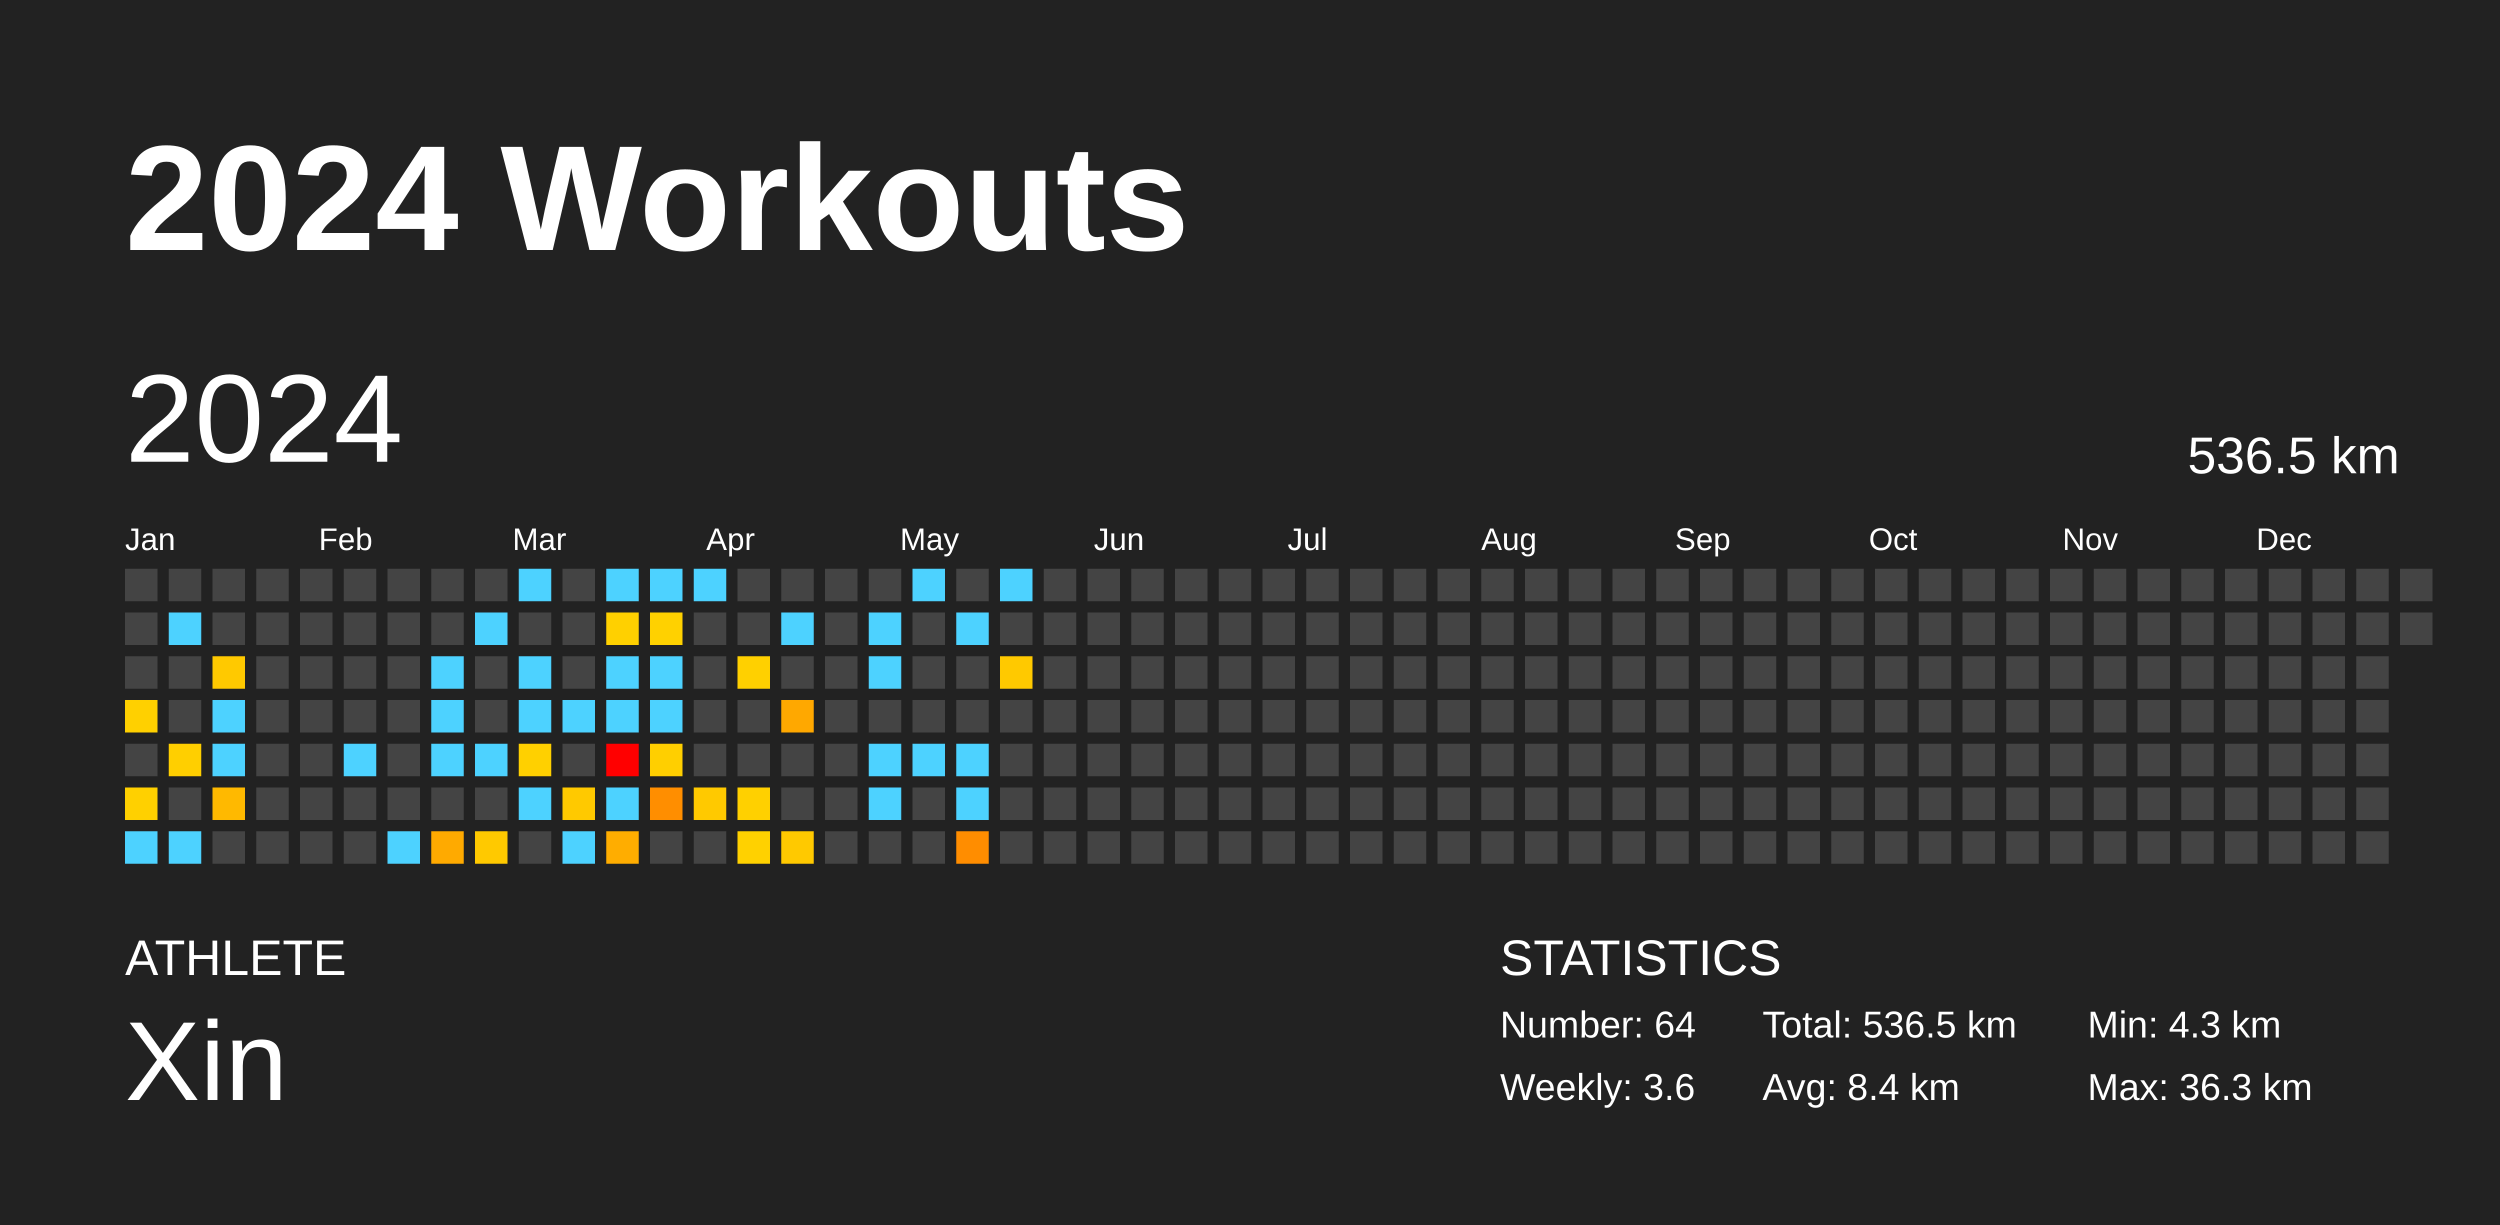
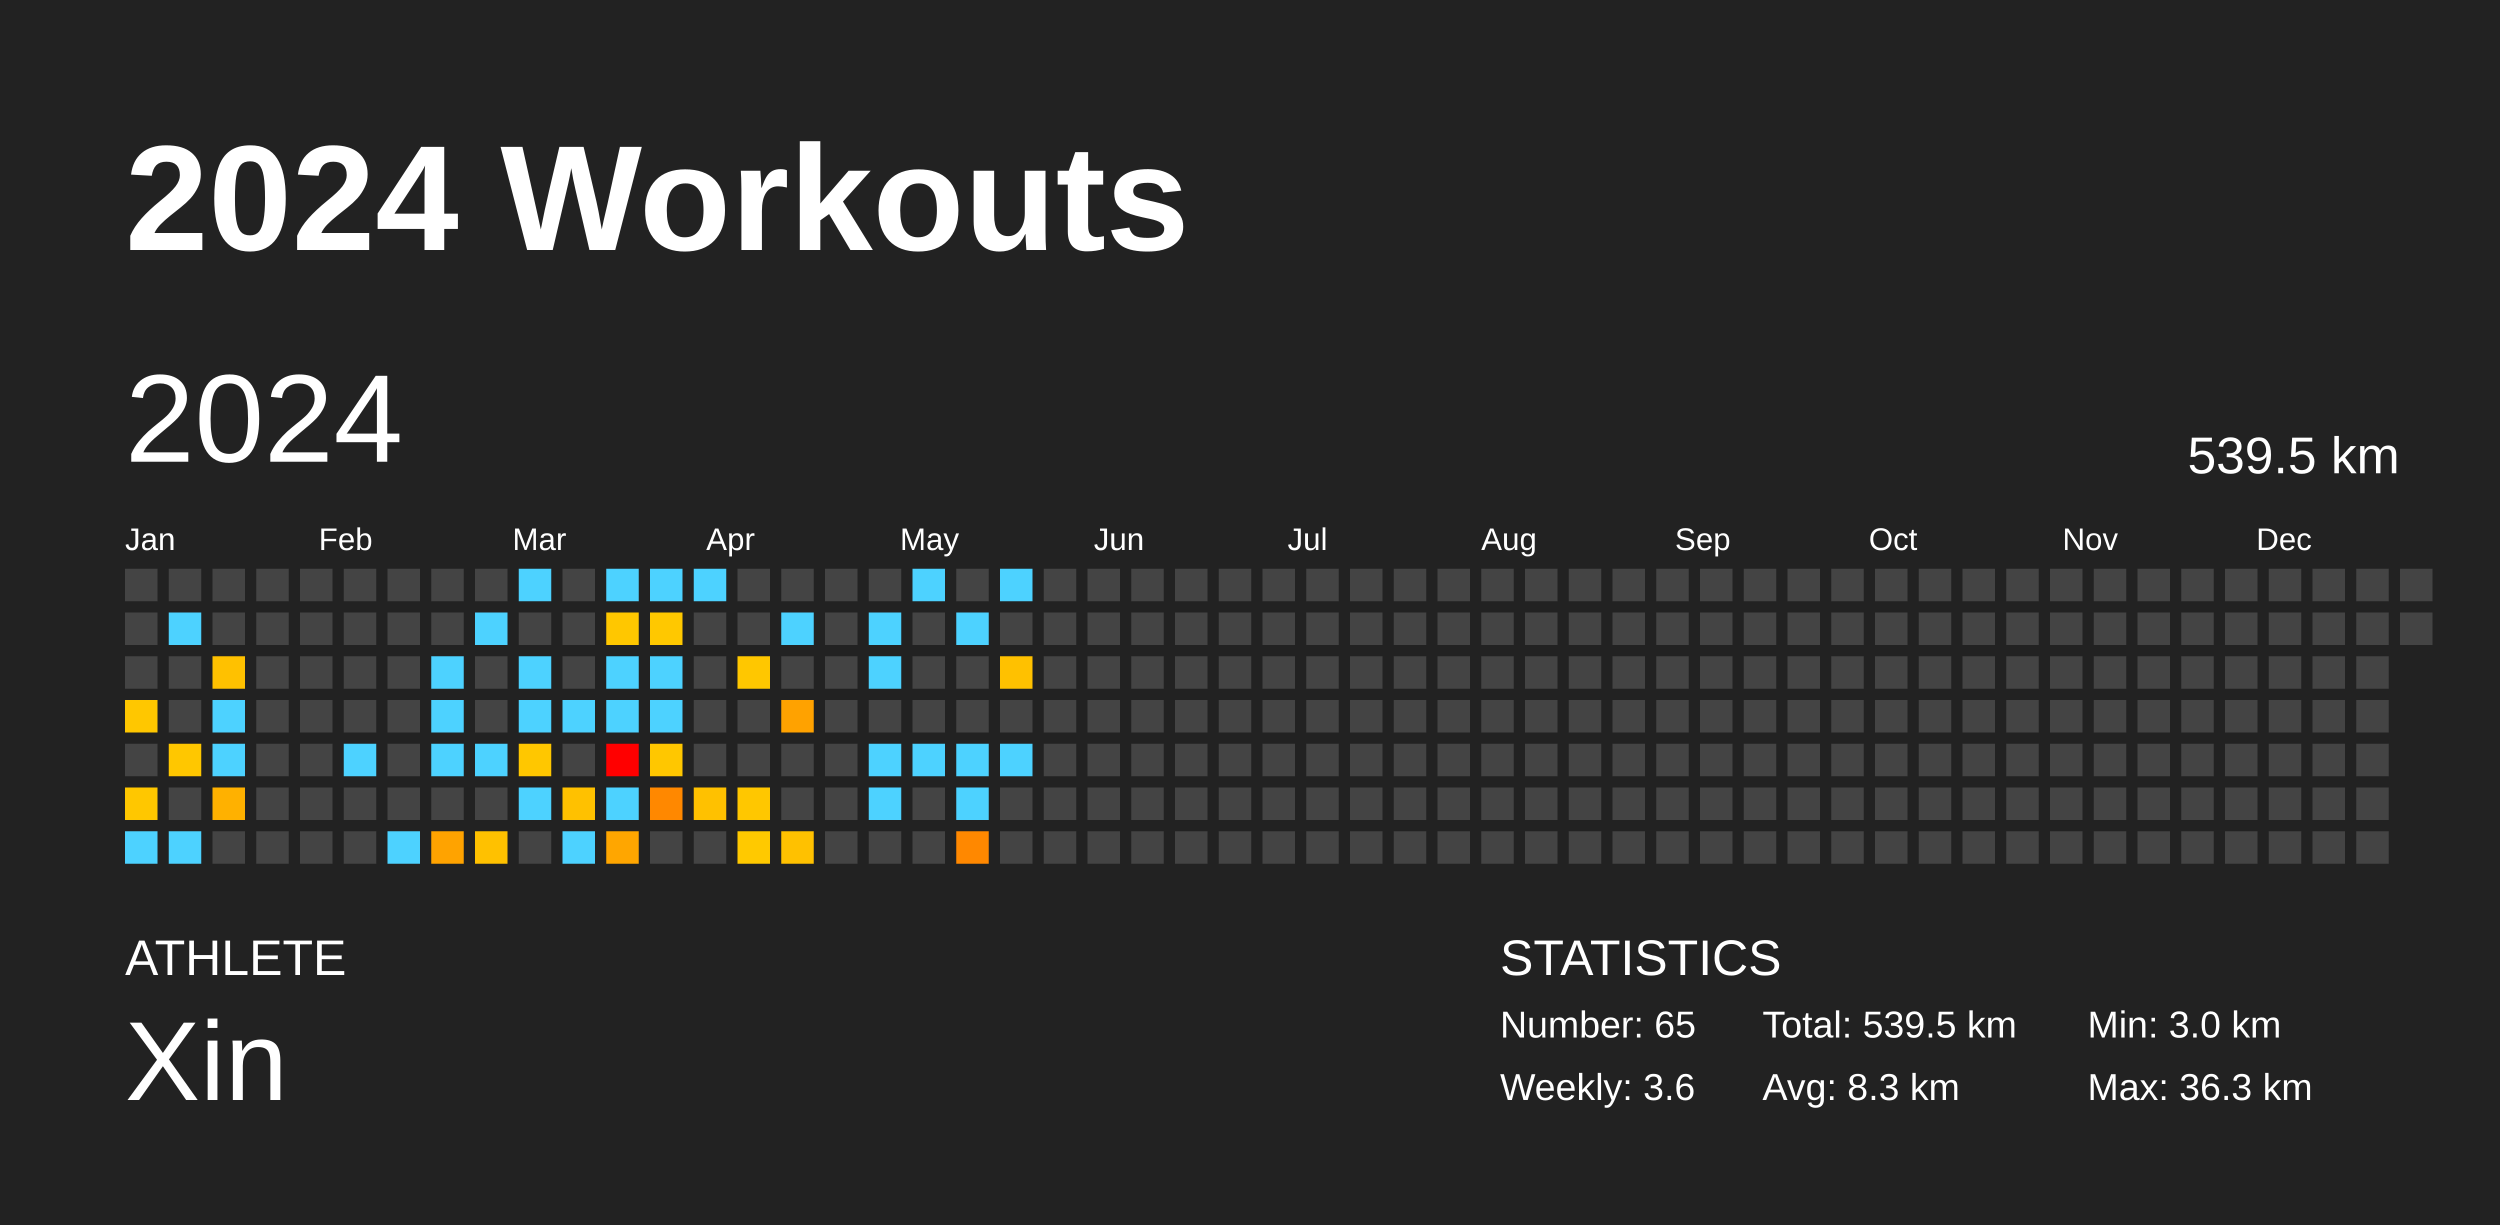
<svg xmlns="http://www.w3.org/2000/svg" baseProfile="full" height="98mm" version="1.1" viewBox="0,0,200,98" width="200mm">
  <defs />
  <rect fill="#222222" height="98" width="200" x="0" y="0" />
  <text fill="#FFFFFF" style="font-size:12px; font-family:Arial; font-weight:bold;" x="10" y="20">2024 Workouts</text>
  <text fill="#FFFFFF" style="font-size:4px; font-family:Arial" x="10" y="78">ATHLETE</text>
  <text fill="#FFFFFF" style="font-size:9px; font-family:Arial" x="10" y="88">Xin</text>
  <text fill="#FFFFFF" style="font-size:4px; font-family:Arial" x="120" y="78">STATISTICS</text>
-   <text fill="#FFFFFF" style="font-size:3px; font-family:Arial" x="120" y="83">Number: 64</text>
+   <text fill="#FFFFFF" style="font-size:3px; font-family:Arial" x="120" y="83">Number: 65</text>
  <text fill="#FFFFFF" style="font-size:3px; font-family:Arial" x="120" y="88">Weekly: 3.6</text>
-   <text fill="#FFFFFF" style="font-size:3px; font-family:Arial" x="141" y="83">Total: 536.5 km</text>
-   <text fill="#FFFFFF" style="font-size:3px; font-family:Arial" x="141" y="88">Avg: 8.4 km</text>
-   <text fill="#FFFFFF" style="font-size:3px; font-family:Arial" x="167" y="83">Min: 4.3 km</text>
+   <text fill="#FFFFFF" style="font-size:3px; font-family:Arial" x="141" y="83">Total: 539.5 km</text>
+   <text fill="#FFFFFF" style="font-size:3px; font-family:Arial" x="141" y="88">Avg: 8.3 km</text>
+   <text fill="#FFFFFF" style="font-size:3px; font-family:Arial" x="167" y="83">Min: 3.0 km</text>
  <text fill="#FFFFFF" style="font-size:3px; font-family:Arial" x="167" y="88">Max: 36.3 km</text>
  <text dominant-baseline="hanging" fill="#FFFFFF" style="font-size:10.0px; font-family:Arial;" x="10" y="30">2024</text>
-   <text dominant-baseline="hanging" fill="#FFFFFF" style="font-size:4.125px; font-family:Arial;" x="175" y="35">536.5 km</text>
+   <text dominant-baseline="hanging" fill="#FFFFFF" style="font-size:4.125px; font-family:Arial;" x="175" y="35">539.5 km</text>
  <text fill="#FFFFFF" style="font-size:2.5px; font-family:Arial" x="10.0" y="44">Jan</text>
  <text fill="#FFFFFF" style="font-size:2.5px; font-family:Arial" x="25.5" y="44">Feb</text>
  <text fill="#FFFFFF" style="font-size:2.5px; font-family:Arial" x="41.0" y="44">Mar</text>
  <text fill="#FFFFFF" style="font-size:2.5px; font-family:Arial" x="56.5" y="44">Apr</text>
  <text fill="#FFFFFF" style="font-size:2.5px; font-family:Arial" x="72.0" y="44">May</text>
  <text fill="#FFFFFF" style="font-size:2.5px; font-family:Arial" x="87.5" y="44">Jun</text>
  <text fill="#FFFFFF" style="font-size:2.5px; font-family:Arial" x="103.0" y="44">Jul</text>
  <text fill="#FFFFFF" style="font-size:2.5px; font-family:Arial" x="118.5" y="44">Aug</text>
  <text fill="#FFFFFF" style="font-size:2.5px; font-family:Arial" x="134.0" y="44">Sep</text>
  <text fill="#FFFFFF" style="font-size:2.5px; font-family:Arial" x="149.5" y="44">Oct</text>
  <text fill="#FFFFFF" style="font-size:2.5px; font-family:Arial" x="165.0" y="44">Nov</text>
  <text fill="#FFFFFF" style="font-size:2.5px; font-family:Arial" x="180.5" y="44">Dec</text>
  <rect fill="#444444" height="2.6" width="2.6" x="10.0" y="45.5" />
  <rect fill="#444444" height="2.6" width="2.6" x="10.0" y="49.0" />
  <rect fill="#444444" height="2.6" width="2.6" x="10.0" y="52.5" />
-   <rect fill="#ffd000" height="2.6" width="2.6" x="10.0" y="56.0" />
+   <rect fill="#ffc700" height="2.6" width="2.6" x="10.0" y="56.0" />
  <rect fill="#444444" height="2.6" width="2.6" x="10.0" y="59.5" />
-   <rect fill="#ffd000" height="2.6" width="2.6" x="10.0" y="63.0" />
+   <rect fill="#ffc700" height="2.6" width="2.6" x="10.0" y="63.0" />
  <rect fill="#4dd2ff" height="2.6" width="2.6" x="10.0" y="66.5" />
  <rect fill="#444444" height="2.6" width="2.6" x="13.5" y="45.5" />
  <rect fill="#4dd2ff" height="2.6" width="2.6" x="13.5" y="49.0" />
  <rect fill="#444444" height="2.6" width="2.6" x="13.5" y="52.5" />
  <rect fill="#444444" height="2.6" width="2.6" x="13.5" y="56.0" />
-   <rect fill="#ffcf00" height="2.6" width="2.6" x="13.5" y="59.5" />
+   <rect fill="#ffc700" height="2.6" width="2.6" x="13.5" y="59.5" />
  <rect fill="#444444" height="2.6" width="2.6" x="13.5" y="63.0" />
  <rect fill="#4dd2ff" height="2.6" width="2.6" x="13.5" y="66.5" />
  <rect fill="#444444" height="2.6" width="2.6" x="17.0" y="45.5" />
  <rect fill="#444444" height="2.6" width="2.6" x="17.0" y="49.0" />
-   <rect fill="#ffc900" height="2.6" width="2.6" x="17.0" y="52.5" />
+   <rect fill="#ffc100" height="2.6" width="2.6" x="17.0" y="52.5" />
  <rect fill="#4dd2ff" height="2.6" width="2.6" x="17.0" y="56.0" />
  <rect fill="#4dd2ff" height="2.6" width="2.6" x="17.0" y="59.5" />
-   <rect fill="#ffb900" height="2.6" width="2.6" x="17.0" y="63.0" />
+   <rect fill="#ffb100" height="2.6" width="2.6" x="17.0" y="63.0" />
  <rect fill="#444444" height="2.6" width="2.6" x="17.0" y="66.5" />
  <rect fill="#444444" height="2.6" width="2.6" x="20.5" y="45.5" />
  <rect fill="#444444" height="2.6" width="2.6" x="20.5" y="49.0" />
  <rect fill="#444444" height="2.6" width="2.6" x="20.5" y="52.5" />
  <rect fill="#444444" height="2.6" width="2.6" x="20.5" y="56.0" />
  <rect fill="#444444" height="2.6" width="2.6" x="20.5" y="59.5" />
  <rect fill="#444444" height="2.6" width="2.6" x="20.5" y="63.0" />
  <rect fill="#444444" height="2.6" width="2.6" x="20.5" y="66.5" />
  <rect fill="#444444" height="2.6" width="2.6" x="24.0" y="45.5" />
  <rect fill="#444444" height="2.6" width="2.6" x="24.0" y="49.0" />
  <rect fill="#444444" height="2.6" width="2.6" x="24.0" y="52.5" />
  <rect fill="#444444" height="2.6" width="2.6" x="24.0" y="56.0" />
  <rect fill="#444444" height="2.6" width="2.6" x="24.0" y="59.5" />
  <rect fill="#444444" height="2.6" width="2.6" x="24.0" y="63.0" />
  <rect fill="#444444" height="2.6" width="2.6" x="24.0" y="66.5" />
  <rect fill="#444444" height="2.6" width="2.6" x="27.5" y="45.5" />
  <rect fill="#444444" height="2.6" width="2.6" x="27.5" y="49.0" />
  <rect fill="#444444" height="2.6" width="2.6" x="27.5" y="52.5" />
  <rect fill="#444444" height="2.6" width="2.6" x="27.5" y="56.0" />
  <rect fill="#4dd2ff" height="2.6" width="2.6" x="27.5" y="59.5" />
  <rect fill="#444444" height="2.6" width="2.6" x="27.5" y="63.0" />
  <rect fill="#444444" height="2.6" width="2.6" x="27.5" y="66.5" />
  <rect fill="#444444" height="2.6" width="2.6" x="31.0" y="45.5" />
  <rect fill="#444444" height="2.6" width="2.6" x="31.0" y="49.0" />
  <rect fill="#444444" height="2.6" width="2.6" x="31.0" y="52.5" />
  <rect fill="#444444" height="2.6" width="2.6" x="31.0" y="56.0" />
  <rect fill="#444444" height="2.6" width="2.6" x="31.0" y="59.5" />
  <rect fill="#444444" height="2.6" width="2.6" x="31.0" y="63.0" />
  <rect fill="#4dd2ff" height="2.6" width="2.6" x="31.0" y="66.5" />
  <rect fill="#444444" height="2.6" width="2.6" x="34.5" y="45.5" />
  <rect fill="#444444" height="2.6" width="2.6" x="34.5" y="49.0" />
  <rect fill="#4dd2ff" height="2.6" width="2.6" x="34.5" y="52.5" />
  <rect fill="#4dd2ff" height="2.6" width="2.6" x="34.5" y="56.0" />
  <rect fill="#4dd2ff" height="2.6" width="2.6" x="34.5" y="59.5" />
  <rect fill="#444444" height="2.6" width="2.6" x="34.5" y="63.0" />
-   <rect fill="#ffaa00" height="2.6" width="2.6" x="34.5" y="66.5" />
+   <rect fill="#ffa300" height="2.6" width="2.6" x="34.5" y="66.5" />
  <rect fill="#444444" height="2.6" width="2.6" x="38.0" y="45.5" />
  <rect fill="#4dd2ff" height="2.6" width="2.6" x="38.0" y="49.0" />
  <rect fill="#444444" height="2.6" width="2.6" x="38.0" y="52.5" />
  <rect fill="#444444" height="2.6" width="2.6" x="38.0" y="56.0" />
  <rect fill="#4dd2ff" height="2.6" width="2.6" x="38.0" y="59.5" />
  <rect fill="#444444" height="2.6" width="2.6" x="38.0" y="63.0" />
-   <rect fill="#ffc900" height="2.6" width="2.6" x="38.0" y="66.5" />
+   <rect fill="#ffc100" height="2.6" width="2.6" x="38.0" y="66.5" />
  <rect fill="#4dd2ff" height="2.6" width="2.6" x="41.5" y="45.5" />
  <rect fill="#444444" height="2.6" width="2.6" x="41.5" y="49.0" />
  <rect fill="#4dd2ff" height="2.6" width="2.6" x="41.5" y="52.5" />
  <rect fill="#4dd2ff" height="2.6" width="2.6" x="41.5" y="56.0" />
-   <rect fill="#ffd000" height="2.6" width="2.6" x="41.5" y="59.5" />
+   <rect fill="#ffc700" height="2.6" width="2.6" x="41.5" y="59.5" />
  <rect fill="#4dd2ff" height="2.6" width="2.6" x="41.5" y="63.0" />
  <rect fill="#444444" height="2.6" width="2.6" x="41.5" y="66.5" />
  <rect fill="#444444" height="2.6" width="2.6" x="45.0" y="45.5" />
  <rect fill="#444444" height="2.6" width="2.6" x="45.0" y="49.0" />
  <rect fill="#444444" height="2.6" width="2.6" x="45.0" y="52.5" />
  <rect fill="#4dd2ff" height="2.6" width="2.6" x="45.0" y="56.0" />
  <rect fill="#444444" height="2.6" width="2.6" x="45.0" y="59.5" />
-   <rect fill="#ffc900" height="2.6" width="2.6" x="45.0" y="63.0" />
+   <rect fill="#ffc100" height="2.6" width="2.6" x="45.0" y="63.0" />
  <rect fill="#4dd2ff" height="2.6" width="2.6" x="45.0" y="66.5" />
  <rect fill="#4dd2ff" height="2.6" width="2.6" x="48.5" y="45.5" />
-   <rect fill="#ffd000" height="2.6" width="2.6" x="48.5" y="49.0" />
+   <rect fill="#ffc700" height="2.6" width="2.6" x="48.5" y="49.0" />
  <rect fill="#4dd2ff" height="2.6" width="2.6" x="48.5" y="52.5" />
  <rect fill="#4dd2ff" height="2.6" width="2.6" x="48.5" y="56.0" />
  <rect fill="red" height="2.6" width="2.6" x="48.5" y="59.5" />
  <rect fill="#4dd2ff" height="2.6" width="2.6" x="48.5" y="63.0" />
-   <rect fill="#ffad00" height="2.6" width="2.6" x="48.5" y="66.5" />
+   <rect fill="#ffa600" height="2.6" width="2.6" x="48.5" y="66.5" />
  <rect fill="#4dd2ff" height="2.6" width="2.6" x="52.0" y="45.5" />
-   <rect fill="#ffd100" height="2.6" width="2.6" x="52.0" y="49.0" />
+   <rect fill="#ffc800" height="2.6" width="2.6" x="52.0" y="49.0" />
  <rect fill="#4dd2ff" height="2.6" width="2.6" x="52.0" y="52.5" />
  <rect fill="#4dd2ff" height="2.6" width="2.6" x="52.0" y="56.0" />
-   <rect fill="#ffcf00" height="2.6" width="2.6" x="52.0" y="59.5" />
-   <rect fill="#ff8e00" height="2.6" width="2.6" x="52.0" y="63.0" />
+   <rect fill="#ffc700" height="2.6" width="2.6" x="52.0" y="59.5" />
+   <rect fill="#ff8800" height="2.6" width="2.6" x="52.0" y="63.0" />
  <rect fill="#444444" height="2.6" width="2.6" x="52.0" y="66.5" />
  <rect fill="#4dd2ff" height="2.6" width="2.6" x="55.5" y="45.5" />
  <rect fill="#444444" height="2.6" width="2.6" x="55.5" y="49.0" />
  <rect fill="#444444" height="2.6" width="2.6" x="55.5" y="52.5" />
  <rect fill="#444444" height="2.6" width="2.6" x="55.5" y="56.0" />
  <rect fill="#444444" height="2.6" width="2.6" x="55.5" y="59.5" />
-   <rect fill="#ffc900" height="2.6" width="2.6" x="55.5" y="63.0" />
+   <rect fill="#ffc100" height="2.6" width="2.6" x="55.5" y="63.0" />
  <rect fill="#444444" height="2.6" width="2.6" x="55.5" y="66.5" />
  <rect fill="#444444" height="2.6" width="2.6" x="59.0" y="45.5" />
  <rect fill="#444444" height="2.6" width="2.6" x="59.0" y="49.0" />
-   <rect fill="#ffd000" height="2.6" width="2.6" x="59.0" y="52.5" />
+   <rect fill="#ffc700" height="2.6" width="2.6" x="59.0" y="52.5" />
  <rect fill="#444444" height="2.6" width="2.6" x="59.0" y="56.0" />
  <rect fill="#444444" height="2.6" width="2.6" x="59.0" y="59.5" />
-   <rect fill="#ffd000" height="2.6" width="2.6" x="59.0" y="63.0" />
-   <rect fill="#ffd100" height="2.6" width="2.6" x="59.0" y="66.5" />
+   <rect fill="#ffc700" height="2.6" width="2.6" x="59.0" y="63.0" />
+   <rect fill="#ffc900" height="2.6" width="2.6" x="59.0" y="66.5" />
  <rect fill="#444444" height="2.6" width="2.6" x="62.5" y="45.5" />
  <rect fill="#4dd2ff" height="2.6" width="2.6" x="62.5" y="49.0" />
  <rect fill="#444444" height="2.6" width="2.6" x="62.5" y="52.5" />
-   <rect fill="#ffa800" height="2.6" width="2.6" x="62.5" y="56.0" />
+   <rect fill="#ffa200" height="2.6" width="2.6" x="62.5" y="56.0" />
  <rect fill="#444444" height="2.6" width="2.6" x="62.5" y="59.5" />
  <rect fill="#444444" height="2.6" width="2.6" x="62.5" y="63.0" />
-   <rect fill="#ffc900" height="2.6" width="2.6" x="62.5" y="66.5" />
+   <rect fill="#ffc100" height="2.6" width="2.6" x="62.5" y="66.5" />
  <rect fill="#444444" height="2.6" width="2.6" x="66.0" y="45.5" />
  <rect fill="#444444" height="2.6" width="2.6" x="66.0" y="49.0" />
  <rect fill="#444444" height="2.6" width="2.6" x="66.0" y="52.5" />
  <rect fill="#444444" height="2.6" width="2.6" x="66.0" y="56.0" />
  <rect fill="#444444" height="2.6" width="2.6" x="66.0" y="59.5" />
  <rect fill="#444444" height="2.6" width="2.6" x="66.0" y="63.0" />
  <rect fill="#444444" height="2.6" width="2.6" x="66.0" y="66.5" />
  <rect fill="#444444" height="2.6" width="2.6" x="69.5" y="45.5" />
  <rect fill="#4dd2ff" height="2.6" width="2.6" x="69.5" y="49.0" />
  <rect fill="#4dd2ff" height="2.6" width="2.6" x="69.5" y="52.5" />
  <rect fill="#444444" height="2.6" width="2.6" x="69.5" y="56.0" />
  <rect fill="#4dd2ff" height="2.6" width="2.6" x="69.5" y="59.5" />
  <rect fill="#4dd2ff" height="2.6" width="2.6" x="69.5" y="63.0" />
  <rect fill="#444444" height="2.6" width="2.6" x="69.5" y="66.5" />
  <rect fill="#4dd2ff" height="2.6" width="2.6" x="73.0" y="45.5" />
  <rect fill="#444444" height="2.6" width="2.6" x="73.0" y="49.0" />
  <rect fill="#444444" height="2.6" width="2.6" x="73.0" y="52.5" />
  <rect fill="#444444" height="2.6" width="2.6" x="73.0" y="56.0" />
  <rect fill="#4dd2ff" height="2.6" width="2.6" x="73.0" y="59.5" />
  <rect fill="#444444" height="2.6" width="2.6" x="73.0" y="63.0" />
  <rect fill="#444444" height="2.6" width="2.6" x="73.0" y="66.5" />
  <rect fill="#444444" height="2.6" width="2.6" x="76.5" y="45.5" />
  <rect fill="#4dd2ff" height="2.6" width="2.6" x="76.5" y="49.0" />
  <rect fill="#444444" height="2.6" width="2.6" x="76.5" y="52.5" />
  <rect fill="#444444" height="2.6" width="2.6" x="76.5" y="56.0" />
  <rect fill="#4dd2ff" height="2.6" width="2.6" x="76.5" y="59.5" />
  <rect fill="#4dd2ff" height="2.6" width="2.6" x="76.5" y="63.0" />
-   <rect fill="#ff8d00" height="2.6" width="2.6" x="76.5" y="66.5" />
+   <rect fill="#ff8800" height="2.6" width="2.6" x="76.5" y="66.5" />
  <rect fill="#4dd2ff" height="2.6" width="2.6" x="80.0" y="45.5" />
  <rect fill="#444444" height="2.6" width="2.6" x="80.0" y="49.0" />
-   <rect fill="#ffc900" height="2.6" width="2.6" x="80.0" y="52.5" />
+   <rect fill="#ffc100" height="2.6" width="2.6" x="80.0" y="52.5" />
  <rect fill="#444444" height="2.6" width="2.6" x="80.0" y="56.0" />
-   <rect fill="#444444" height="2.6" width="2.6" x="80.0" y="59.5" />
+   <rect fill="#4dd2ff" height="2.6" width="2.6" x="80.0" y="59.5" />
  <rect fill="#444444" height="2.6" width="2.6" x="80.0" y="63.0" />
  <rect fill="#444444" height="2.6" width="2.6" x="80.0" y="66.5" />
  <rect fill="#444444" height="2.6" width="2.6" x="83.5" y="45.5" />
  <rect fill="#444444" height="2.6" width="2.6" x="83.5" y="49.0" />
  <rect fill="#444444" height="2.6" width="2.6" x="83.5" y="52.5" />
  <rect fill="#444444" height="2.6" width="2.6" x="83.5" y="56.0" />
  <rect fill="#444444" height="2.6" width="2.6" x="83.5" y="59.5" />
  <rect fill="#444444" height="2.6" width="2.6" x="83.5" y="63.0" />
  <rect fill="#444444" height="2.6" width="2.6" x="83.5" y="66.5" />
  <rect fill="#444444" height="2.6" width="2.6" x="87.0" y="45.5" />
  <rect fill="#444444" height="2.6" width="2.6" x="87.0" y="49.0" />
  <rect fill="#444444" height="2.6" width="2.6" x="87.0" y="52.5" />
  <rect fill="#444444" height="2.6" width="2.6" x="87.0" y="56.0" />
  <rect fill="#444444" height="2.6" width="2.6" x="87.0" y="59.5" />
  <rect fill="#444444" height="2.6" width="2.6" x="87.0" y="63.0" />
  <rect fill="#444444" height="2.6" width="2.6" x="87.0" y="66.5" />
  <rect fill="#444444" height="2.6" width="2.6" x="90.5" y="45.5" />
  <rect fill="#444444" height="2.6" width="2.6" x="90.5" y="49.0" />
  <rect fill="#444444" height="2.6" width="2.6" x="90.5" y="52.5" />
  <rect fill="#444444" height="2.6" width="2.6" x="90.5" y="56.0" />
  <rect fill="#444444" height="2.6" width="2.6" x="90.5" y="59.5" />
  <rect fill="#444444" height="2.6" width="2.6" x="90.5" y="63.0" />
  <rect fill="#444444" height="2.6" width="2.6" x="90.5" y="66.5" />
  <rect fill="#444444" height="2.6" width="2.6" x="94.0" y="45.5" />
  <rect fill="#444444" height="2.6" width="2.6" x="94.0" y="49.0" />
  <rect fill="#444444" height="2.6" width="2.6" x="94.0" y="52.5" />
  <rect fill="#444444" height="2.6" width="2.6" x="94.0" y="56.0" />
  <rect fill="#444444" height="2.6" width="2.6" x="94.0" y="59.5" />
  <rect fill="#444444" height="2.6" width="2.6" x="94.0" y="63.0" />
  <rect fill="#444444" height="2.6" width="2.6" x="94.0" y="66.5" />
  <rect fill="#444444" height="2.6" width="2.6" x="97.5" y="45.5" />
  <rect fill="#444444" height="2.6" width="2.6" x="97.5" y="49.0" />
  <rect fill="#444444" height="2.6" width="2.6" x="97.5" y="52.5" />
  <rect fill="#444444" height="2.6" width="2.6" x="97.5" y="56.0" />
  <rect fill="#444444" height="2.6" width="2.6" x="97.5" y="59.5" />
  <rect fill="#444444" height="2.6" width="2.6" x="97.5" y="63.0" />
  <rect fill="#444444" height="2.6" width="2.6" x="97.5" y="66.5" />
  <rect fill="#444444" height="2.6" width="2.6" x="101.0" y="45.5" />
  <rect fill="#444444" height="2.6" width="2.6" x="101.0" y="49.0" />
  <rect fill="#444444" height="2.6" width="2.6" x="101.0" y="52.5" />
  <rect fill="#444444" height="2.6" width="2.6" x="101.0" y="56.0" />
  <rect fill="#444444" height="2.6" width="2.6" x="101.0" y="59.5" />
  <rect fill="#444444" height="2.6" width="2.6" x="101.0" y="63.0" />
  <rect fill="#444444" height="2.6" width="2.6" x="101.0" y="66.5" />
  <rect fill="#444444" height="2.6" width="2.6" x="104.5" y="45.5" />
  <rect fill="#444444" height="2.6" width="2.6" x="104.5" y="49.0" />
  <rect fill="#444444" height="2.6" width="2.6" x="104.5" y="52.5" />
  <rect fill="#444444" height="2.6" width="2.6" x="104.5" y="56.0" />
  <rect fill="#444444" height="2.6" width="2.6" x="104.5" y="59.5" />
  <rect fill="#444444" height="2.6" width="2.6" x="104.5" y="63.0" />
  <rect fill="#444444" height="2.6" width="2.6" x="104.5" y="66.5" />
  <rect fill="#444444" height="2.6" width="2.6" x="108.0" y="45.5" />
  <rect fill="#444444" height="2.6" width="2.6" x="108.0" y="49.0" />
  <rect fill="#444444" height="2.6" width="2.6" x="108.0" y="52.5" />
  <rect fill="#444444" height="2.6" width="2.6" x="108.0" y="56.0" />
  <rect fill="#444444" height="2.6" width="2.6" x="108.0" y="59.5" />
  <rect fill="#444444" height="2.6" width="2.6" x="108.0" y="63.0" />
  <rect fill="#444444" height="2.6" width="2.6" x="108.0" y="66.5" />
  <rect fill="#444444" height="2.6" width="2.6" x="111.5" y="45.5" />
  <rect fill="#444444" height="2.6" width="2.6" x="111.5" y="49.0" />
  <rect fill="#444444" height="2.6" width="2.6" x="111.5" y="52.5" />
  <rect fill="#444444" height="2.6" width="2.6" x="111.5" y="56.0" />
  <rect fill="#444444" height="2.6" width="2.6" x="111.5" y="59.5" />
  <rect fill="#444444" height="2.6" width="2.6" x="111.5" y="63.0" />
  <rect fill="#444444" height="2.6" width="2.6" x="111.5" y="66.5" />
  <rect fill="#444444" height="2.6" width="2.6" x="115.0" y="45.5" />
  <rect fill="#444444" height="2.6" width="2.6" x="115.0" y="49.0" />
  <rect fill="#444444" height="2.6" width="2.6" x="115.0" y="52.5" />
  <rect fill="#444444" height="2.6" width="2.6" x="115.0" y="56.0" />
  <rect fill="#444444" height="2.6" width="2.6" x="115.0" y="59.5" />
  <rect fill="#444444" height="2.6" width="2.6" x="115.0" y="63.0" />
  <rect fill="#444444" height="2.6" width="2.6" x="115.0" y="66.5" />
  <rect fill="#444444" height="2.6" width="2.6" x="118.5" y="45.5" />
  <rect fill="#444444" height="2.6" width="2.6" x="118.5" y="49.0" />
  <rect fill="#444444" height="2.6" width="2.6" x="118.5" y="52.5" />
  <rect fill="#444444" height="2.6" width="2.6" x="118.5" y="56.0" />
  <rect fill="#444444" height="2.6" width="2.6" x="118.5" y="59.5" />
  <rect fill="#444444" height="2.6" width="2.6" x="118.5" y="63.0" />
  <rect fill="#444444" height="2.6" width="2.6" x="118.5" y="66.5" />
  <rect fill="#444444" height="2.6" width="2.6" x="122.0" y="45.5" />
  <rect fill="#444444" height="2.6" width="2.6" x="122.0" y="49.0" />
  <rect fill="#444444" height="2.6" width="2.6" x="122.0" y="52.5" />
  <rect fill="#444444" height="2.6" width="2.6" x="122.0" y="56.0" />
  <rect fill="#444444" height="2.6" width="2.6" x="122.0" y="59.5" />
  <rect fill="#444444" height="2.6" width="2.6" x="122.0" y="63.0" />
  <rect fill="#444444" height="2.6" width="2.6" x="122.0" y="66.5" />
  <rect fill="#444444" height="2.6" width="2.6" x="125.5" y="45.5" />
  <rect fill="#444444" height="2.6" width="2.6" x="125.5" y="49.0" />
  <rect fill="#444444" height="2.6" width="2.6" x="125.5" y="52.5" />
  <rect fill="#444444" height="2.6" width="2.6" x="125.5" y="56.0" />
  <rect fill="#444444" height="2.6" width="2.6" x="125.5" y="59.5" />
  <rect fill="#444444" height="2.6" width="2.6" x="125.5" y="63.0" />
  <rect fill="#444444" height="2.6" width="2.6" x="125.5" y="66.5" />
  <rect fill="#444444" height="2.6" width="2.6" x="129.0" y="45.5" />
  <rect fill="#444444" height="2.6" width="2.6" x="129.0" y="49.0" />
  <rect fill="#444444" height="2.6" width="2.6" x="129.0" y="52.5" />
  <rect fill="#444444" height="2.6" width="2.6" x="129.0" y="56.0" />
  <rect fill="#444444" height="2.6" width="2.6" x="129.0" y="59.5" />
  <rect fill="#444444" height="2.6" width="2.6" x="129.0" y="63.0" />
  <rect fill="#444444" height="2.6" width="2.6" x="129.0" y="66.5" />
  <rect fill="#444444" height="2.6" width="2.6" x="132.5" y="45.5" />
  <rect fill="#444444" height="2.6" width="2.6" x="132.5" y="49.0" />
  <rect fill="#444444" height="2.6" width="2.6" x="132.5" y="52.5" />
  <rect fill="#444444" height="2.6" width="2.6" x="132.5" y="56.0" />
  <rect fill="#444444" height="2.6" width="2.6" x="132.5" y="59.5" />
  <rect fill="#444444" height="2.6" width="2.6" x="132.5" y="63.0" />
  <rect fill="#444444" height="2.6" width="2.6" x="132.5" y="66.5" />
  <rect fill="#444444" height="2.6" width="2.6" x="136.0" y="45.5" />
  <rect fill="#444444" height="2.6" width="2.6" x="136.0" y="49.0" />
  <rect fill="#444444" height="2.6" width="2.6" x="136.0" y="52.5" />
  <rect fill="#444444" height="2.6" width="2.6" x="136.0" y="56.0" />
  <rect fill="#444444" height="2.6" width="2.6" x="136.0" y="59.5" />
  <rect fill="#444444" height="2.6" width="2.6" x="136.0" y="63.0" />
  <rect fill="#444444" height="2.6" width="2.6" x="136.0" y="66.5" />
  <rect fill="#444444" height="2.6" width="2.6" x="139.5" y="45.5" />
  <rect fill="#444444" height="2.6" width="2.6" x="139.5" y="49.0" />
  <rect fill="#444444" height="2.6" width="2.6" x="139.5" y="52.5" />
  <rect fill="#444444" height="2.6" width="2.6" x="139.5" y="56.0" />
  <rect fill="#444444" height="2.6" width="2.6" x="139.5" y="59.5" />
  <rect fill="#444444" height="2.6" width="2.6" x="139.5" y="63.0" />
  <rect fill="#444444" height="2.6" width="2.6" x="139.5" y="66.5" />
  <rect fill="#444444" height="2.6" width="2.6" x="143.0" y="45.5" />
  <rect fill="#444444" height="2.6" width="2.6" x="143.0" y="49.0" />
  <rect fill="#444444" height="2.6" width="2.6" x="143.0" y="52.5" />
  <rect fill="#444444" height="2.6" width="2.6" x="143.0" y="56.0" />
  <rect fill="#444444" height="2.6" width="2.6" x="143.0" y="59.5" />
  <rect fill="#444444" height="2.6" width="2.6" x="143.0" y="63.0" />
  <rect fill="#444444" height="2.6" width="2.6" x="143.0" y="66.5" />
  <rect fill="#444444" height="2.6" width="2.6" x="146.5" y="45.5" />
  <rect fill="#444444" height="2.6" width="2.6" x="146.5" y="49.0" />
  <rect fill="#444444" height="2.6" width="2.6" x="146.5" y="52.5" />
  <rect fill="#444444" height="2.6" width="2.6" x="146.5" y="56.0" />
  <rect fill="#444444" height="2.6" width="2.6" x="146.5" y="59.5" />
  <rect fill="#444444" height="2.6" width="2.6" x="146.5" y="63.0" />
  <rect fill="#444444" height="2.6" width="2.6" x="146.5" y="66.5" />
  <rect fill="#444444" height="2.6" width="2.6" x="150.0" y="45.5" />
  <rect fill="#444444" height="2.6" width="2.6" x="150.0" y="49.0" />
  <rect fill="#444444" height="2.6" width="2.6" x="150.0" y="52.5" />
  <rect fill="#444444" height="2.6" width="2.6" x="150.0" y="56.0" />
  <rect fill="#444444" height="2.6" width="2.6" x="150.0" y="59.5" />
  <rect fill="#444444" height="2.6" width="2.6" x="150.0" y="63.0" />
  <rect fill="#444444" height="2.6" width="2.6" x="150.0" y="66.5" />
  <rect fill="#444444" height="2.6" width="2.6" x="153.5" y="45.5" />
  <rect fill="#444444" height="2.6" width="2.6" x="153.5" y="49.0" />
  <rect fill="#444444" height="2.6" width="2.6" x="153.5" y="52.5" />
  <rect fill="#444444" height="2.6" width="2.6" x="153.5" y="56.0" />
  <rect fill="#444444" height="2.6" width="2.6" x="153.5" y="59.5" />
  <rect fill="#444444" height="2.6" width="2.6" x="153.5" y="63.0" />
  <rect fill="#444444" height="2.6" width="2.6" x="153.5" y="66.5" />
  <rect fill="#444444" height="2.6" width="2.6" x="157.0" y="45.5" />
  <rect fill="#444444" height="2.6" width="2.6" x="157.0" y="49.0" />
  <rect fill="#444444" height="2.6" width="2.6" x="157.0" y="52.5" />
  <rect fill="#444444" height="2.6" width="2.6" x="157.0" y="56.0" />
  <rect fill="#444444" height="2.6" width="2.6" x="157.0" y="59.5" />
  <rect fill="#444444" height="2.6" width="2.6" x="157.0" y="63.0" />
  <rect fill="#444444" height="2.6" width="2.6" x="157.0" y="66.5" />
  <rect fill="#444444" height="2.6" width="2.6" x="160.5" y="45.5" />
  <rect fill="#444444" height="2.6" width="2.6" x="160.5" y="49.0" />
  <rect fill="#444444" height="2.6" width="2.6" x="160.5" y="52.5" />
  <rect fill="#444444" height="2.6" width="2.6" x="160.5" y="56.0" />
  <rect fill="#444444" height="2.6" width="2.6" x="160.5" y="59.5" />
  <rect fill="#444444" height="2.6" width="2.6" x="160.5" y="63.0" />
  <rect fill="#444444" height="2.6" width="2.6" x="160.5" y="66.5" />
  <rect fill="#444444" height="2.6" width="2.6" x="164.0" y="45.5" />
  <rect fill="#444444" height="2.6" width="2.6" x="164.0" y="49.0" />
  <rect fill="#444444" height="2.6" width="2.6" x="164.0" y="52.5" />
  <rect fill="#444444" height="2.6" width="2.6" x="164.0" y="56.0" />
  <rect fill="#444444" height="2.6" width="2.6" x="164.0" y="59.5" />
  <rect fill="#444444" height="2.6" width="2.6" x="164.0" y="63.0" />
  <rect fill="#444444" height="2.6" width="2.6" x="164.0" y="66.5" />
  <rect fill="#444444" height="2.6" width="2.6" x="167.5" y="45.5" />
  <rect fill="#444444" height="2.6" width="2.6" x="167.5" y="49.0" />
  <rect fill="#444444" height="2.6" width="2.6" x="167.5" y="52.5" />
  <rect fill="#444444" height="2.6" width="2.6" x="167.5" y="56.0" />
  <rect fill="#444444" height="2.6" width="2.6" x="167.5" y="59.5" />
  <rect fill="#444444" height="2.6" width="2.6" x="167.5" y="63.0" />
  <rect fill="#444444" height="2.6" width="2.6" x="167.5" y="66.5" />
  <rect fill="#444444" height="2.6" width="2.6" x="171.0" y="45.5" />
  <rect fill="#444444" height="2.6" width="2.6" x="171.0" y="49.0" />
  <rect fill="#444444" height="2.6" width="2.6" x="171.0" y="52.5" />
  <rect fill="#444444" height="2.6" width="2.6" x="171.0" y="56.0" />
  <rect fill="#444444" height="2.6" width="2.6" x="171.0" y="59.5" />
  <rect fill="#444444" height="2.6" width="2.6" x="171.0" y="63.0" />
  <rect fill="#444444" height="2.6" width="2.6" x="171.0" y="66.5" />
  <rect fill="#444444" height="2.6" width="2.6" x="174.5" y="45.5" />
  <rect fill="#444444" height="2.6" width="2.6" x="174.5" y="49.0" />
  <rect fill="#444444" height="2.6" width="2.6" x="174.5" y="52.5" />
  <rect fill="#444444" height="2.6" width="2.6" x="174.5" y="56.0" />
  <rect fill="#444444" height="2.6" width="2.6" x="174.5" y="59.5" />
  <rect fill="#444444" height="2.6" width="2.6" x="174.5" y="63.0" />
  <rect fill="#444444" height="2.6" width="2.6" x="174.5" y="66.5" />
  <rect fill="#444444" height="2.6" width="2.6" x="178.0" y="45.5" />
  <rect fill="#444444" height="2.6" width="2.6" x="178.0" y="49.0" />
  <rect fill="#444444" height="2.6" width="2.6" x="178.0" y="52.5" />
  <rect fill="#444444" height="2.6" width="2.6" x="178.0" y="56.0" />
  <rect fill="#444444" height="2.6" width="2.6" x="178.0" y="59.5" />
  <rect fill="#444444" height="2.6" width="2.6" x="178.0" y="63.0" />
  <rect fill="#444444" height="2.6" width="2.6" x="178.0" y="66.5" />
  <rect fill="#444444" height="2.6" width="2.6" x="181.5" y="45.5" />
  <rect fill="#444444" height="2.6" width="2.6" x="181.5" y="49.0" />
  <rect fill="#444444" height="2.6" width="2.6" x="181.5" y="52.5" />
  <rect fill="#444444" height="2.6" width="2.6" x="181.5" y="56.0" />
  <rect fill="#444444" height="2.6" width="2.6" x="181.5" y="59.5" />
  <rect fill="#444444" height="2.6" width="2.6" x="181.5" y="63.0" />
  <rect fill="#444444" height="2.6" width="2.6" x="181.5" y="66.5" />
  <rect fill="#444444" height="2.6" width="2.6" x="185.0" y="45.5" />
  <rect fill="#444444" height="2.6" width="2.6" x="185.0" y="49.0" />
  <rect fill="#444444" height="2.6" width="2.6" x="185.0" y="52.5" />
  <rect fill="#444444" height="2.6" width="2.6" x="185.0" y="56.0" />
  <rect fill="#444444" height="2.6" width="2.6" x="185.0" y="59.5" />
  <rect fill="#444444" height="2.6" width="2.6" x="185.0" y="63.0" />
  <rect fill="#444444" height="2.6" width="2.6" x="185.0" y="66.5" />
  <rect fill="#444444" height="2.6" width="2.6" x="188.5" y="45.5" />
  <rect fill="#444444" height="2.6" width="2.6" x="188.5" y="49.0" />
  <rect fill="#444444" height="2.6" width="2.6" x="188.5" y="52.5" />
  <rect fill="#444444" height="2.6" width="2.6" x="188.5" y="56.0" />
  <rect fill="#444444" height="2.6" width="2.6" x="188.5" y="59.5" />
  <rect fill="#444444" height="2.6" width="2.6" x="188.5" y="63.0" />
  <rect fill="#444444" height="2.6" width="2.6" x="188.5" y="66.5" />
  <rect fill="#444444" height="2.6" width="2.6" x="192.0" y="45.5" />
  <rect fill="#444444" height="2.6" width="2.6" x="192.0" y="49.0" />
</svg>
